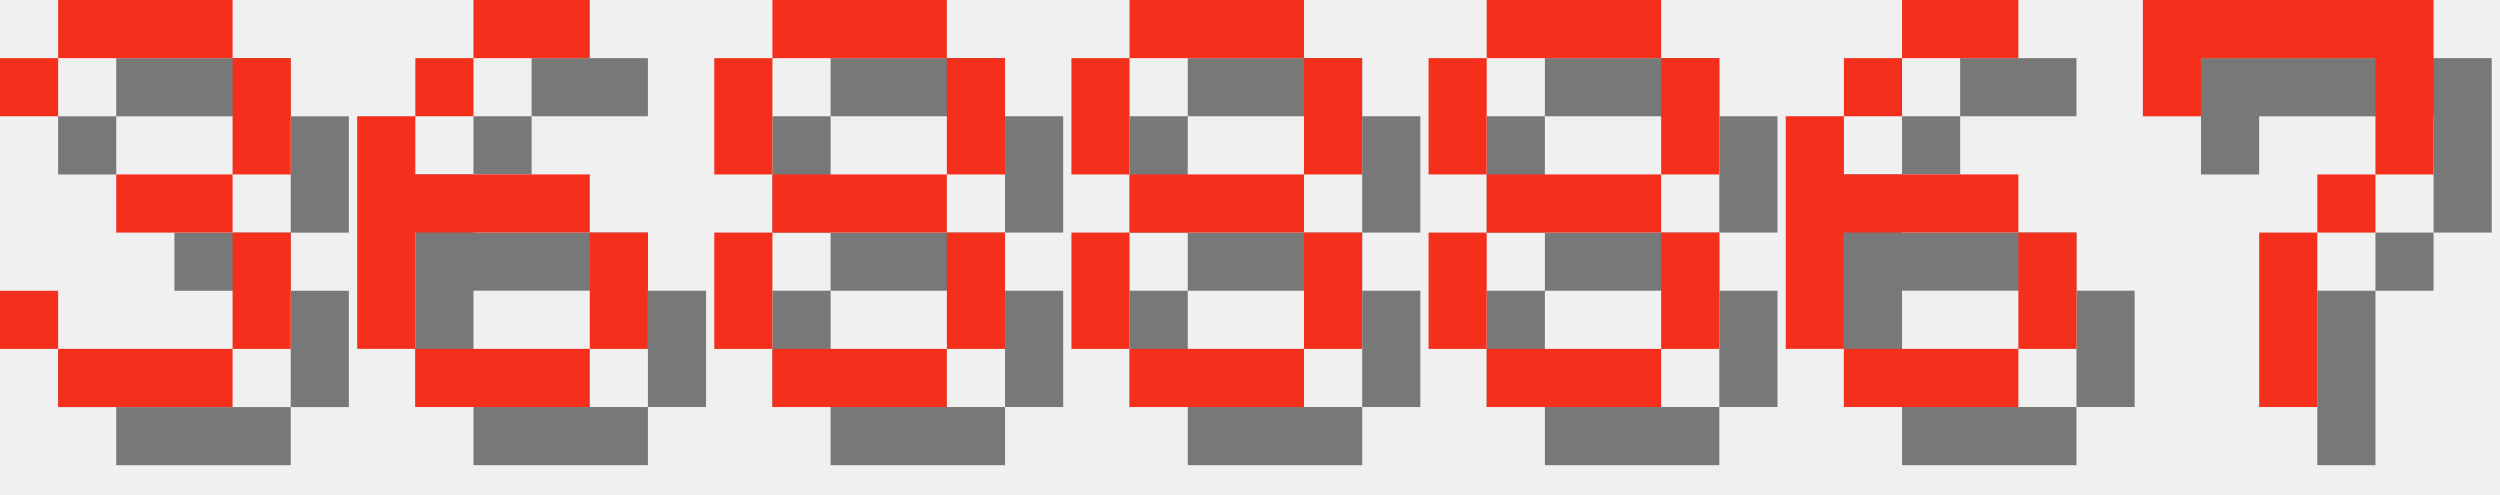
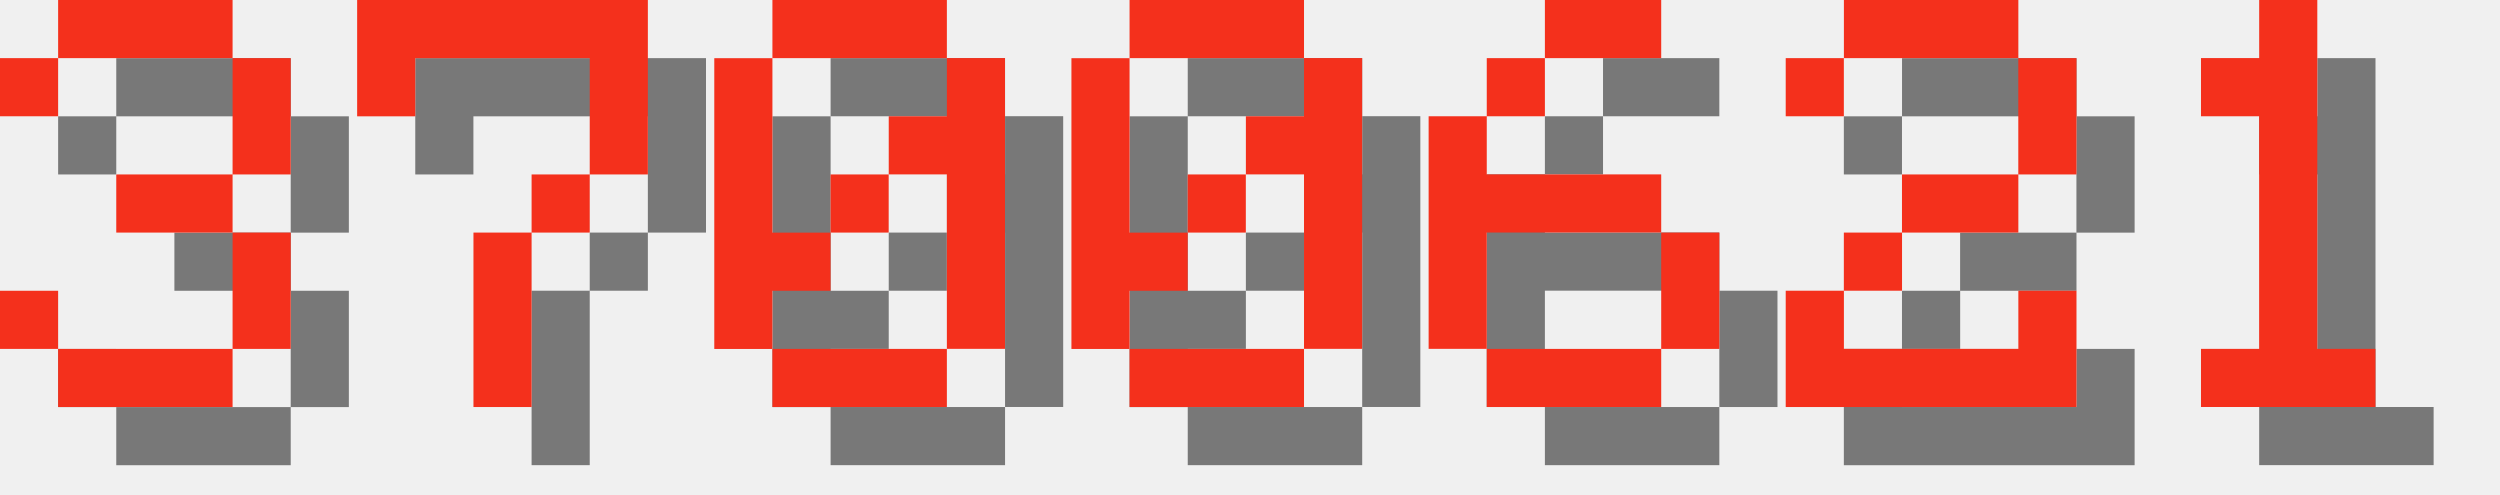
<svg xmlns="http://www.w3.org/2000/svg" version="1.1" width="182.0" height="36">
  <style>
        .text-foreground {
            fill: #F4301C;
        }
        .text-shadow {
            fill: #000000;
            fill-opacity: 0.5;
        }
    </style>
  <g class="digit" id="digit_3" transform="translate(0.0, 0), scale(4)">
    <path id="digit_3_shadow" class="text-shadow" d="m1.058 2.117v1.058h1.058v-1.058h3.175v2.117h-2.117v1.058h2.117v2.117h-3.175v-1.058h-1.058v1.058h1.058v1.058h3.175v-1.058h1.058v-2.117h-1.058v-1.058h1.058v-2.117h-1.058v-1.058h-3.175v1.058h-1.058z" fill-opacity=".5" style="paint-order:stroke fill markers" />
    <path id="digit_3_fg" class="text-foreground" d="m0 1.058v1.058h1.058v-1.058h3.175v2.117h-2.117v1.058h2.117v2.117h-3.175v-1.058h-1.058v1.058h1.058v1.058h3.175v-1.058h1.058v-2.117h-1.058v-1.058h1.058v-2.117h-1.058v-1.058h-3.175v1.058h-1.058z" fill="#fff" style="paint-order:stroke fill markers" />
  </g>
-   <g class="digit" id="digit_6" transform="translate(26.0, 0), scale(4)">
+   <g class="digit" id="digit_7" transform="translate(26.0, 0), scale(4)">
+     <path id="digit_7_shadow" class="text-shadow" d="m1.058 1.058 2e-6 2.117h1.058v-1.058h3.175v1.058l2e-7 1.058h-1.058v1.058h-1.058l4e-7 3.175 1.058 1e-7v-3.175h1.058v-1.058h1.058l5e-7 -1.058v-2.117z" fill-opacity=".5" style="paint-order:stroke fill markers" />
+     <path id="digit_7_fg" class="text-foreground" d="m0 0 2e-6 2.117h1.058v-1.058h3.175v1.058l2e-7 1.058h-1.058v1.058h-1.058l4e-7 3.175 1.058 1e-7v-3.175h1.058v-1.058h1.058l5e-7 -1.058v-2.117z" fill="#fff" style="paint-order:stroke fill markers" />
+   </g>
+   <g class="digit" id="digit_0" transform="translate(52.0, 0), scale(4)">
+     <path id="digit_0_shadow" class="text-shadow" d="m2.117 1.058v1.058h3.175v-1.058h-3.175zm3.175 1.058v1.058h-1.058v1.058h1.058v3.175h1.058v-5.292h-1.058zm0 5.292h-3.175v1.058h3.175v-1.058zm-3.175 0v-1.058h1.058v-1.058h-1.058v-3.175h-1.058v5.292h1.058zm1.058-2.117h1.058v-1.058h-1.058v1.058z" fill-opacity=".5" style="paint-order:stroke fill markers" />
+     <path id="digit_0_fg" class="text-foreground" d="m1.058 0v1.058h3.175v-1.058h-3.175zm3.175 1.058v1.058h-1.058v1.058h1.058v3.175h1.058v-5.292h-1.058zm0 5.292h-3.175v1.058h3.175v-1.058zm-3.175 0v-1.058h1.058v-1.058h-1.058v-3.175h-1.058v5.292h1.058zm1.058-2.117h1.058v-1.058h-1.058v1.058z" fill="#fff" style="paint-order:stroke fill markers" />
+   </g>
+   <g class="digit" id="digit_0" transform="translate(78.0, 0), scale(4)">
+     <path id="digit_0_shadow" class="text-shadow" d="m2.117 1.058v1.058h3.175v-1.058h-3.175zm3.175 1.058v1.058h-1.058v1.058h1.058v3.175h1.058v-5.292h-1.058zm0 5.292h-3.175v1.058h3.175v-1.058zm-3.175 0v-1.058h1.058v-1.058h-1.058v-3.175h-1.058v5.292h1.058zm1.058-2.117h1.058v-1.058h-1.058v1.058z" fill-opacity=".5" style="paint-order:stroke fill markers" />
+     <path id="digit_0_fg" class="text-foreground" d="m1.058 0v1.058h3.175v-1.058h-3.175zm3.175 1.058v1.058h-1.058v1.058h1.058v3.175h1.058v-5.292h-1.058zm0 5.292h-3.175v1.058h3.175v-1.058zm-3.175 0v-1.058h1.058v-1.058h-1.058v-3.175h-1.058v5.292h1.058zm1.058-2.117h1.058v-1.058h-1.058v1.058z" fill="#fff" style="paint-order:stroke fill markers" />
+   </g>
+   <g class="digit" id="digit_6" transform="translate(104.0, 0), scale(4)">
    <path id="digit_6_shadow" class="text-shadow" d="m3.175 1.058v1.058h2.117v-1.058h-2.117zm0 1.058h-1.058v1.058h1.058v-1.058zm-1.058 1.058h-1.058v4.233h1.058v-2.117h3.175v-1.058h-3.175v-1.058zm3.175 2.117v2.117h1.058v-2.117h-1.058zm0 2.117h-3.175v1.058h3.175v-1.058z" fill-opacity=".5" style="paint-order:stroke fill markers" />
    <path id="digit_6_fg" class="text-foreground" d="m2.117 0v1.058h2.117v-1.058h-2.117zm0 1.058h-1.058v1.058h1.058v-1.058zm-1.058 1.058h-1.058v4.233h1.058v-2.117h3.175v-1.058h-3.175v-1.058zm3.175 2.117v2.117h1.058v-2.117h-1.058zm0 2.117h-3.175v1.058h3.175v-1.058z" fill="#fff" style="paint-order:stroke fill markers" />
  </g>
-   <g class="digit" id="digit_8" transform="translate(52.0, 0), scale(4)">
-     <path id="digit_8_shadow" class="text-shadow" d="m2.117 1.058v1.058h3.175v-1.058h-3.175zm3.175 1.058v2.117h1.058v-2.117h-1.058zm0 2.117h-3.175v1.058h3.175v-1.058zm0 1.058v2.117h1.058v-2.117h-1.058zm0 2.117h-3.175v1.058h3.175v-1.058zm-3.175 0v-2.117h-1.058v2.117h1.058zm0-3.175v-2.117h-1.058v2.117h1.058z" fill-opacity=".5" style="paint-order:stroke fill markers" />
-     <path id="digit_8_fg" class="text-foreground" d="m1.058 0v1.058h3.175v-1.058h-3.175zm3.175 1.058v2.117h1.058v-2.117h-1.058zm0 2.117h-3.175v1.058h3.175v-1.058zm0 1.058v2.117h1.058v-2.117h-1.058zm0 2.117h-3.175v1.058h3.175v-1.058zm-3.175 0v-2.117h-1.058v2.117h1.058zm0-3.175v-2.117h-1.058v2.117h1.058z" fill="#fff" style="paint-order:stroke fill markers" />
+   <g class="digit" id="digit_2" transform="translate(130.0, 0), scale(4)">
+     <path id="digit_2_shadow" class="text-shadow" d="m1.058 2.117v1.058h1.058v-1.058h3.175v2.117h-2.117v1.058h-1.058v1.058h-1.058v2.117h5.292v-2.117h-1.058v1.058h-3.175v-1.058h1.058v-1.058h2.117v-1.058h1.058v-2.117h-1.058v-1.058h-3.175v1.058h-1.058z" fill-opacity=".5" style="paint-order:stroke fill markers" />
+     <path id="digit_2_fg" class="text-foreground" d="m0 1.058v1.058h1.058v-1.058h3.175v2.117h-2.117v1.058h-1.058v1.058h-1.058v2.117h5.292v-2.117h-1.058v1.058h-3.175v-1.058h1.058v-1.058h2.117v-1.058h1.058v-2.117h-1.058v-1.058h-3.175v1.058h-1.058z" fill="#fff" style="paint-order:stroke fill markers" />
  </g>
-   <g class="digit" id="digit_8" transform="translate(78.0, 0), scale(4)">
-     <path id="digit_8_shadow" class="text-shadow" d="m2.117 1.058v1.058h3.175v-1.058h-3.175zm3.175 1.058v2.117h1.058v-2.117h-1.058zm0 2.117h-3.175v1.058h3.175v-1.058zm0 1.058v2.117h1.058v-2.117h-1.058zm0 2.117h-3.175v1.058h3.175v-1.058zm-3.175 0v-2.117h-1.058v2.117h1.058zm0-3.175v-2.117h-1.058v2.117h1.058z" fill-opacity=".5" style="paint-order:stroke fill markers" />
-     <path id="digit_8_fg" class="text-foreground" d="m1.058 0v1.058h3.175v-1.058h-3.175zm3.175 1.058v2.117h1.058v-2.117h-1.058zm0 2.117h-3.175v1.058h3.175v-1.058zm0 1.058v2.117h1.058v-2.117h-1.058zm0 2.117h-3.175v1.058h3.175v-1.058zm-3.175 0v-2.117h-1.058v2.117h1.058zm0-3.175v-2.117h-1.058v2.117h1.058z" fill="#fff" style="paint-order:stroke fill markers" />
-   </g>
-   <g class="digit" id="digit_8" transform="translate(104.0, 0), scale(4)">
-     <path id="digit_8_shadow" class="text-shadow" d="m2.117 1.058v1.058h3.175v-1.058h-3.175zm3.175 1.058v2.117h1.058v-2.117h-1.058zm0 2.117h-3.175v1.058h3.175v-1.058zm0 1.058v2.117h1.058v-2.117h-1.058zm0 2.117h-3.175v1.058h3.175v-1.058zm-3.175 0v-2.117h-1.058v2.117h1.058zm0-3.175v-2.117h-1.058v2.117h1.058z" fill-opacity=".5" style="paint-order:stroke fill markers" />
-     <path id="digit_8_fg" class="text-foreground" d="m1.058 0v1.058h3.175v-1.058h-3.175zm3.175 1.058v2.117h1.058v-2.117h-1.058zm0 2.117h-3.175v1.058h3.175v-1.058zm0 1.058v2.117h1.058v-2.117h-1.058zm0 2.117h-3.175v1.058h3.175v-1.058zm-3.175 0v-2.117h-1.058v2.117h1.058zm0-3.175v-2.117h-1.058v2.117h1.058z" fill="#fff" style="paint-order:stroke fill markers" />
-   </g>
-   <g class="digit" id="digit_6" transform="translate(130.0, 0), scale(4)">
-     <path id="digit_6_shadow" class="text-shadow" d="m3.175 1.058v1.058h2.117v-1.058h-2.117zm0 1.058h-1.058v1.058h1.058v-1.058zm-1.058 1.058h-1.058v4.233h1.058v-2.117h3.175v-1.058h-3.175v-1.058zm3.175 2.117v2.117h1.058v-2.117h-1.058zm0 2.117h-3.175v1.058h3.175v-1.058z" fill-opacity=".5" style="paint-order:stroke fill markers" />
-     <path id="digit_6_fg" class="text-foreground" d="m2.117 0v1.058h2.117v-1.058h-2.117zm0 1.058h-1.058v1.058h1.058v-1.058zm-1.058 1.058h-1.058v4.233h1.058v-2.117h3.175v-1.058h-3.175v-1.058zm3.175 2.117v2.117h1.058v-2.117h-1.058zm0 2.117h-3.175v1.058h3.175v-1.058z" fill="#fff" style="paint-order:stroke fill markers" />
-   </g>
-   <g class="digit" id="digit_7" transform="translate(156.0, 0), scale(4)">
-     <path id="digit_7_shadow" class="text-shadow" d="m1.058 1.058 2e-6 2.117h1.058v-1.058h3.175v1.058l2e-7 1.058h-1.058v1.058h-1.058l4e-7 3.175 1.058 1e-7v-3.175h1.058v-1.058h1.058l5e-7 -1.058v-2.117z" fill-opacity=".5" style="paint-order:stroke fill markers" />
-     <path id="digit_7_fg" class="text-foreground" d="m0 0 2e-6 2.117h1.058v-1.058h3.175v1.058l2e-7 1.058h-1.058v1.058h-1.058l4e-7 3.175 1.058 1e-7v-3.175h1.058v-1.058h1.058l5e-7 -1.058v-2.117z" fill="#fff" style="paint-order:stroke fill markers" />
+   <g class="digit" id="digit_1" transform="translate(156.0, 0), scale(4)">
+     <path id="digit_1_shadow" class="text-shadow" d="m2.117 2.117v1.058h1.058v4.233h-1.058v1.058h3.175v-1.058h-1.058v-6.35h-1.058v1.058h-1.058z" fill-opacity=".5" style="paint-order:stroke fill markers" />
+     <path id="digit_1_fg" class="text-foreground" d="m1.058 1.058v1.058h1.058v4.233h-1.058v1.058h3.175v-1.058h-1.058v-6.35h-1.058v1.058h-1.058z" fill="#fff" style="paint-order:stroke fill markers" />
  </g>
</svg>
